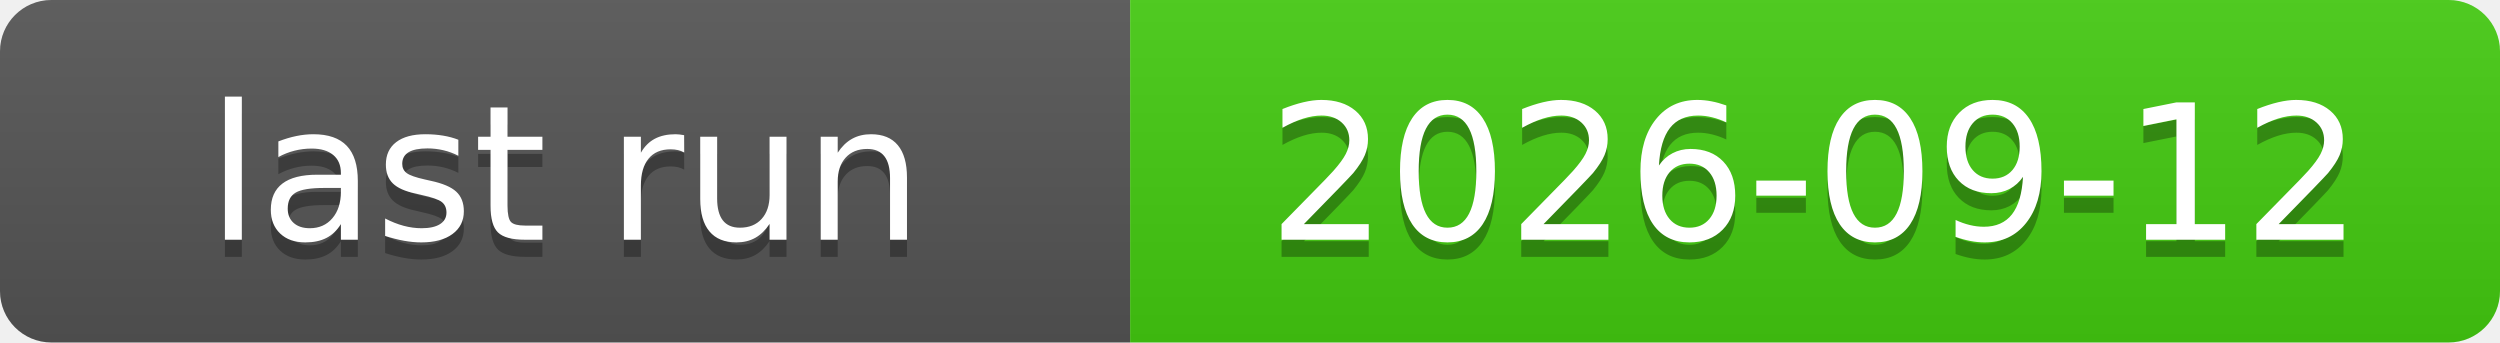
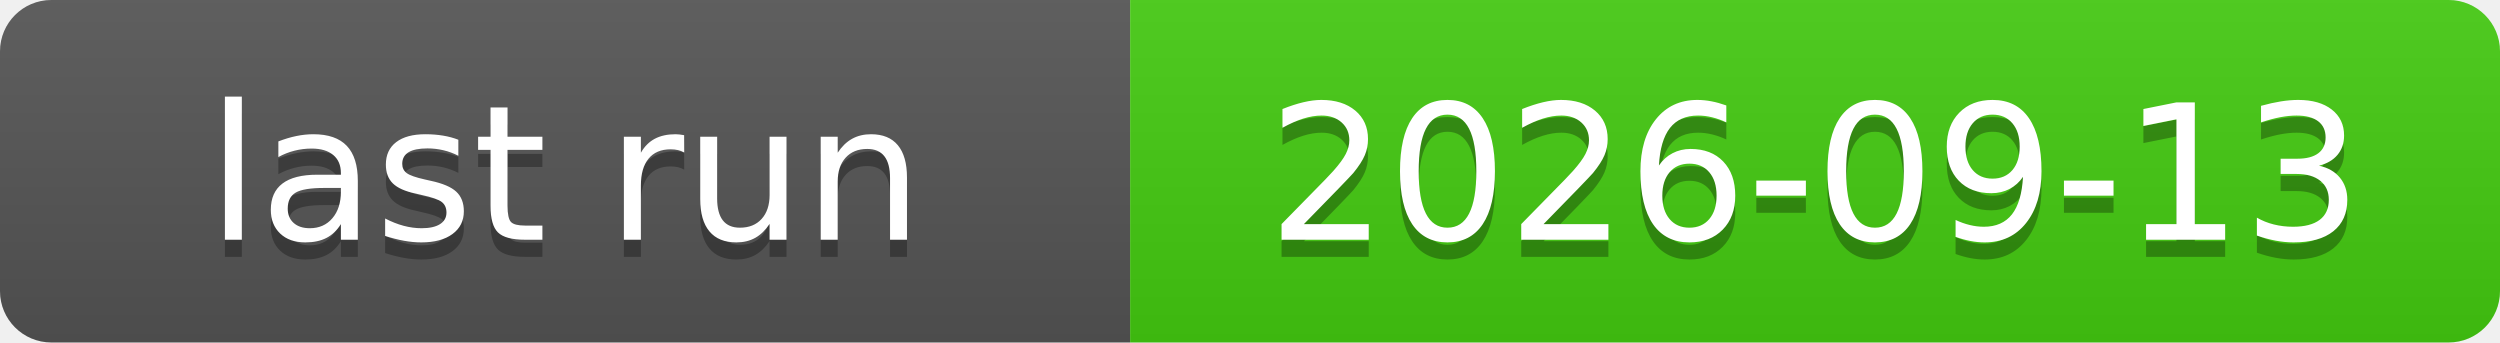
<svg xmlns="http://www.w3.org/2000/svg" xmlns:xlink="http://www.w3.org/1999/xlink" width="146" height="20" role="img">
-   <a target="_blank" xlink:href="https://github.com/symbolic-labs-pub/freedom-that-lasts/actions/runs/34678710051">
+   <a target="_blank" xlink:href="https://github.com/symbolic-labs-pub/freedom-that-lasts/actions/runs/34744011634">
    <linearGradient id="s" x2="0" y2="100%">
      <stop offset="0" stop-color="#bbb" stop-opacity=".1" />
      <stop offset="1" stop-opacity=".1" />
    </linearGradient>
    <clipPath id="r">
      <rect width="146" height="20" rx="3" fill="#fff" />
    </clipPath>
    <g clip-path="url(#r)">
      <rect width="66" height="20" fill="#555" />
      <rect x="66" width="80" height="20" fill="#4c1" />
      <rect width="146" height="20" fill="url(#s)" />
    </g>
    <g fill="#fff" text-anchor="middle" font-family="Verdana,Geneva,DejaVu Sans,sans-serif" text-rendering="geometricPrecision" font-size="110">
      <text aria-hidden="true" x="330.0" y="150" fill="#010101" fill-opacity=".3" transform="scale(.1)" textLength="560">last run</text>
      <text x="330.0" y="140" transform="scale(.1)" fill="#fff" textLength="560">last run</text>
-       <text aria-hidden="true" x="1060.0" y="150" fill="#010101" fill-opacity=".3" transform="scale(.1)" textLength="700">2026-09-12</text>
-       <text x="1060.0" y="140" transform="scale(.1)" fill="#fff" textLength="700">2026-09-12</text>
+       <text aria-hidden="true" x="1060.0" y="150" fill="#010101" fill-opacity=".3" transform="scale(.1)" textLength="700">2026-09-13</text>
+       <text x="1060.0" y="140" transform="scale(.1)" fill="#fff" textLength="700">2026-09-13</text>
    </g>
  </a>
</svg>
